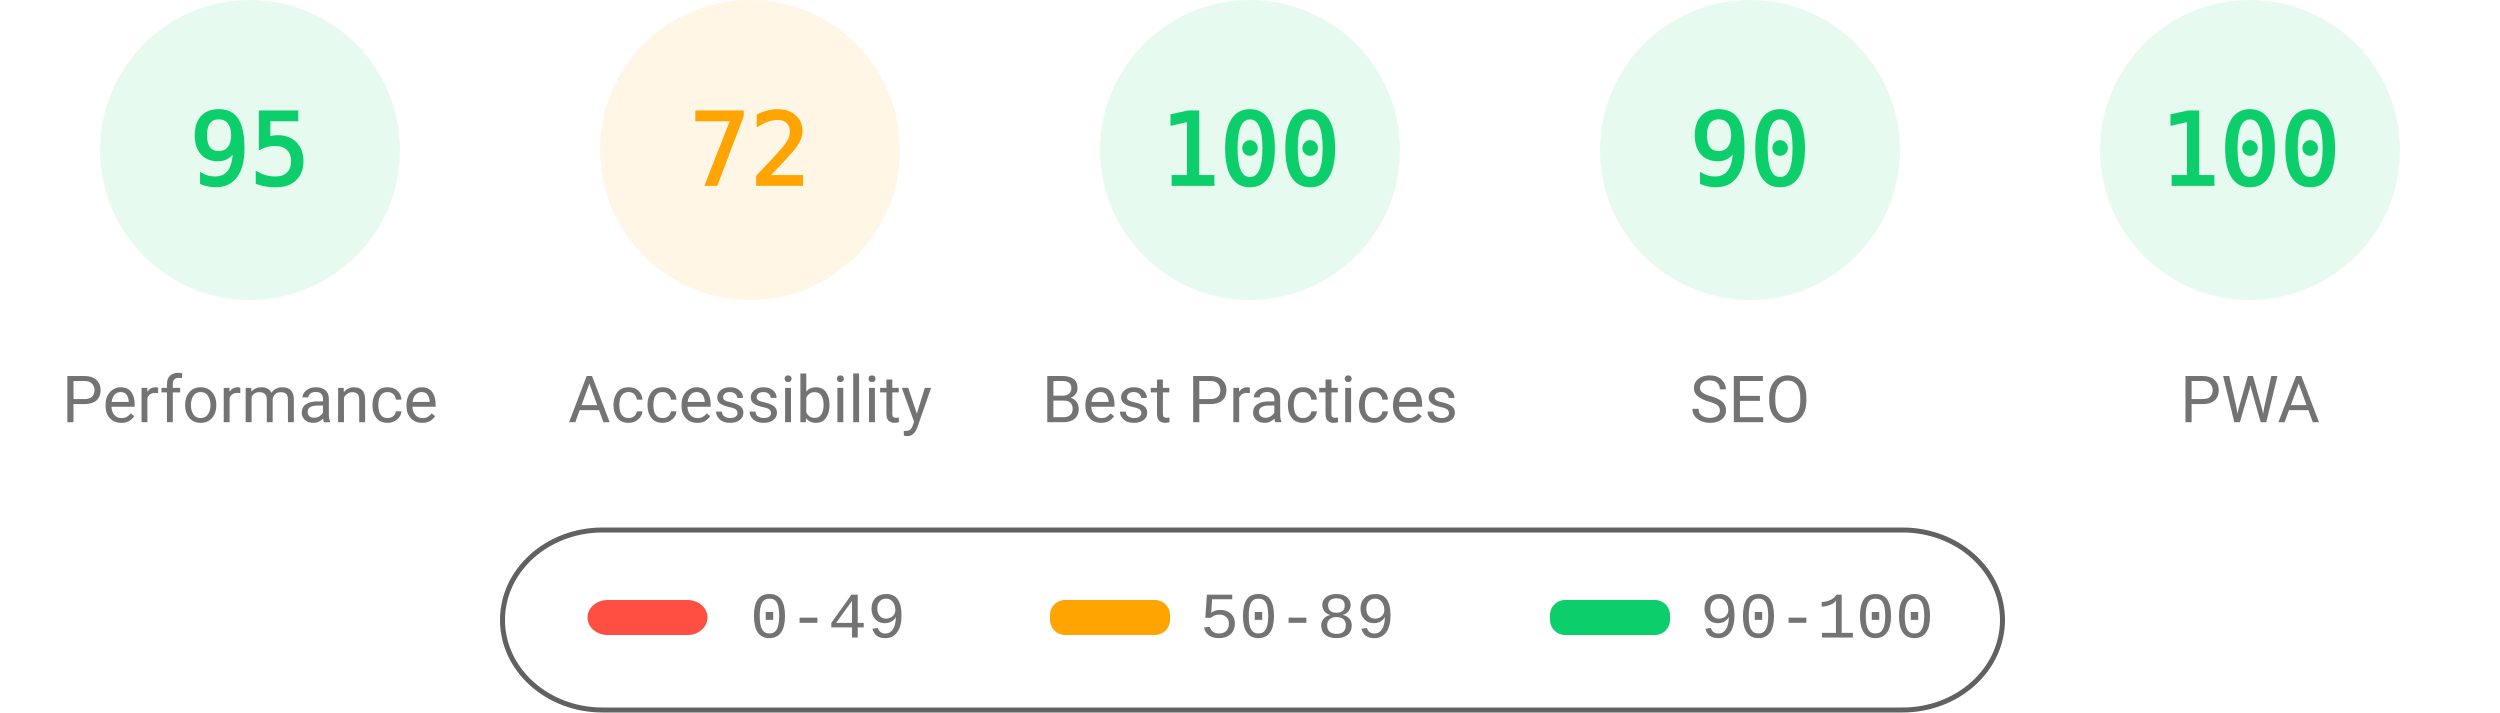
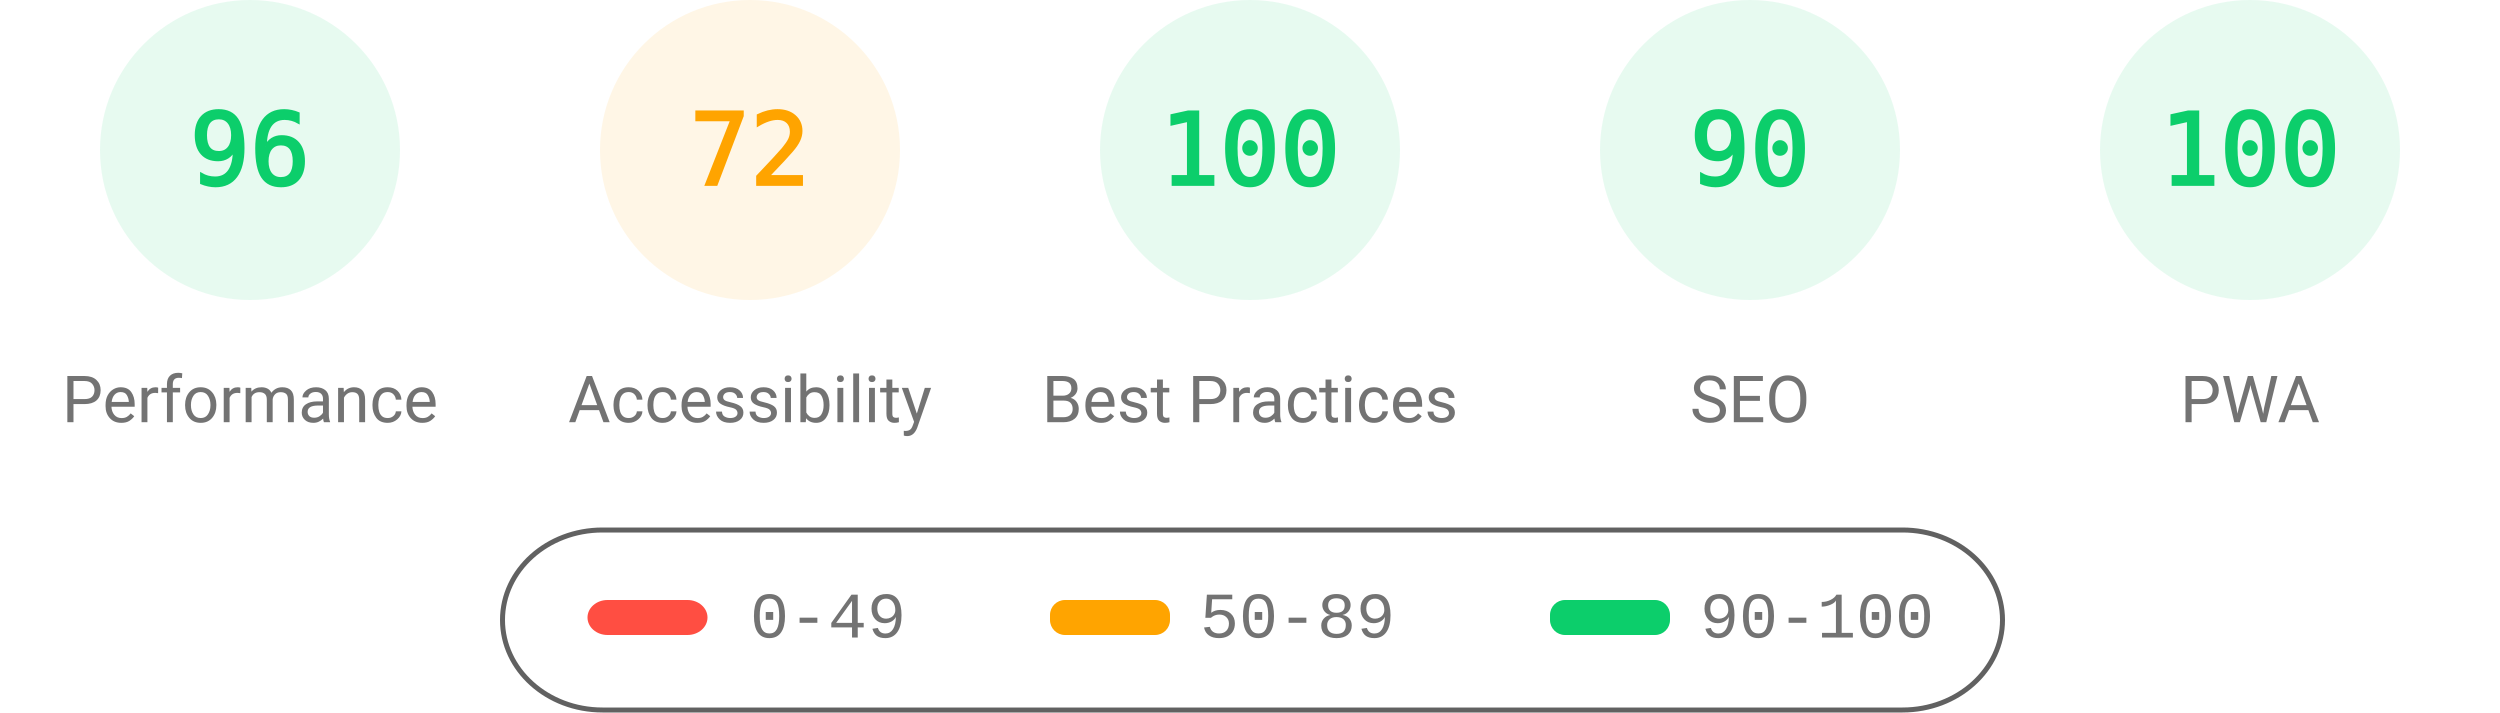
<svg xmlns="http://www.w3.org/2000/svg" fill="none" width="1000" height="285">
  <style>.gauge-base{opacity:.1}.gauge-arc{fill:none;animation-delay:250ms;stroke-linecap:round;transform:rotate(-90deg);transform-origin:100px 60px;animation:load-gauge 1s ease forwards}.guage-text{font-size:40px;font-family:monospace;text-align:center}.guage-red{color:#ff4e42;fill:#ff4e42;stroke:#ff4e42}.guage-orange{color:#ffa400;fill:#ffa400;stroke:#ffa400}.guage-green{color:#0cce6b;fill:#0cce6b;stroke:#0cce6b}.guage-undefined{color:#5c5c5c;fill:#5c5c5c;stroke:#5c5c5c}.guage-title{color:#737373;fill:#737373;stroke:none;font-size:26px;line-height:26px;font-family:Roboto,Halvetica,Arial,sans-serif}@keyframes load-gauge{from{stroke-dasharray:0 352.858}}</style>
  <svg class="guage-div guage-perf guage-green" viewBox="0 0 200 200" width="200" height="200">
    <circle class="gauge-base" r="56" cx="100" cy="60" stroke-width="8" />
-     <circle class="gauge-arc guage-arc-1" r="56" cx="100" cy="60" stroke-width="8" style="stroke-dasharray:334.265,351.858" />
-     <text class="guage-text" x="100" y="60" alignment-baseline="central" dominant-baseline="central" text-anchor="middle">95</text>
+     <circle class="gauge-arc guage-arc-1" r="56" cx="100" cy="60" stroke-width="8" style="stroke-dasharray:337.784,351.858" />
+     <text class="guage-text" x="100" y="60" alignment-baseline="central" dominant-baseline="central" text-anchor="middle">96</text>
    <text class="guage-title" x="100" y="160" alignment-baseline="central" dominant-baseline="central" text-anchor="middle">Performance</text>
  </svg>
  <svg class="guage-div guage-acc guage-orange" viewBox="0 0 200 200" width="200" height="200" x="200">
    <circle class="gauge-base" r="56" cx="100" cy="60" stroke-width="8" />
    <circle class="gauge-arc guage-arc-2" r="56" cx="100" cy="60" stroke-width="8" style="stroke-dasharray:253.338,351.858" />
    <text class="guage-text" x="100" y="60" alignment-baseline="central" dominant-baseline="central" text-anchor="middle">72</text>
    <text class="guage-title" x="100" y="160" alignment-baseline="central" dominant-baseline="central" text-anchor="middle">Accessibility</text>
  </svg>
  <svg class="guage-div guage-best guage-green" viewBox="0 0 200 200" width="200" height="200" x="400">
    <circle class="gauge-base" r="56" cx="100" cy="60" stroke-width="8" />
    <circle class="gauge-arc guage-arc-3" r="56" cx="100" cy="60" stroke-width="8" style="stroke-dasharray:351.858,351.858" />
    <text class="guage-text" x="100" y="60" alignment-baseline="central" dominant-baseline="central" text-anchor="middle">100</text>
    <text class="guage-title" x="100" y="160" alignment-baseline="central" dominant-baseline="central" text-anchor="middle">Best Practices</text>
  </svg>
  <svg class="guage-div guage-seo guage-green" viewBox="0 0 200 200" width="200" height="200" x="600">
    <circle class="gauge-base" r="56" cx="100" cy="60" stroke-width="8" />
    <circle class="gauge-arc guage-arc-4" r="56" cx="100" cy="60" stroke-width="8" style="stroke-dasharray:316.672,351.858" />
    <text class="guage-text" x="100" y="60" alignment-baseline="central" dominant-baseline="central" text-anchor="middle">90</text>
    <text class="guage-title" x="100" y="160" alignment-baseline="central" dominant-baseline="central" text-anchor="middle">SEO</text>
  </svg>
  <svg class="guage-div guage-pwa guage-green" viewBox="0 0 200 200" width="200" height="200" x="800">
    <circle class="gauge-base" r="56" cx="100" cy="60" stroke-width="8" />
    <circle class="gauge-arc guage-arc-4" r="56" cx="100" cy="60" stroke-width="8" style="stroke-dasharray:351.858,351.858" />
    <text class="guage-text" x="100" y="60" alignment-baseline="central" dominant-baseline="central" text-anchor="middle">100</text>
    <text class="guage-title" x="100" y="160" alignment-baseline="central" dominant-baseline="central" text-anchor="middle">PWA</text>
  </svg>
  <svg width="604" height="76" x="200" y="210">
    <path fill="none" id="canvas_background" d="M-1-1h604v80H-1z" />
    <rect fill-opacity="0" stroke="#616161" stroke-width="2" rx="40" id="svg_2" height="72" width="600" y="2" x="1" fill="#000" />
    <rect stroke="#000" rx="8" id="svg_3" height="14" width="48" y="30" x="35" stroke-opacity="null" stroke-width="0" fill="#ff4e42" />
    <rect stroke="#000" rx="6" id="svg_4" height="14" width="48" y="30" x="220" stroke-opacity="null" stroke-width="0" fill="#ffa400" />
    <rect stroke="#000" rx="6" id="svg_5" height="14" width="48" y="30" x="420" stroke-opacity="null" stroke-width="0" fill="#0cce6b" />
    <text xml:space="preserve" text-anchor="start" font-family="'Courier New', Courier, monospace" font-size="26" id="svg_6" y="45" x="100" stroke-opacity="null" stroke-width="0" stroke="#000" fill="#737373">0-49</text>
    <text xml:space="preserve" text-anchor="start" font-family="'Courier New', Courier, monospace" font-size="26" id="svg_7" y="45" x="280" stroke-opacity="null" stroke-width="0" stroke="#000" fill="#737373">50-89</text>
    <text xml:space="preserve" text-anchor="start" font-family="'Courier New', Courier, monospace" font-size="26" id="svg_8" y="45" x="480" stroke-opacity="null" stroke-width="0" stroke="#000" fill="#737373">90-100</text>
  </svg>
</svg>
